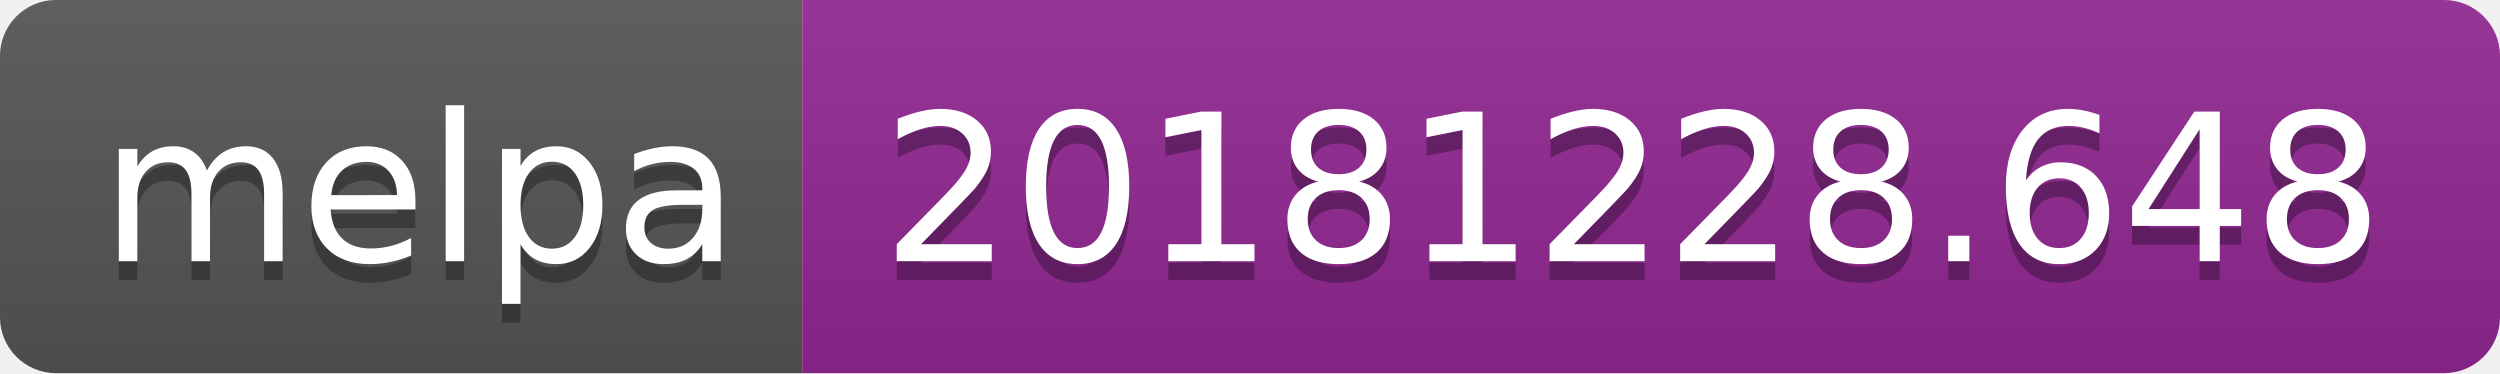
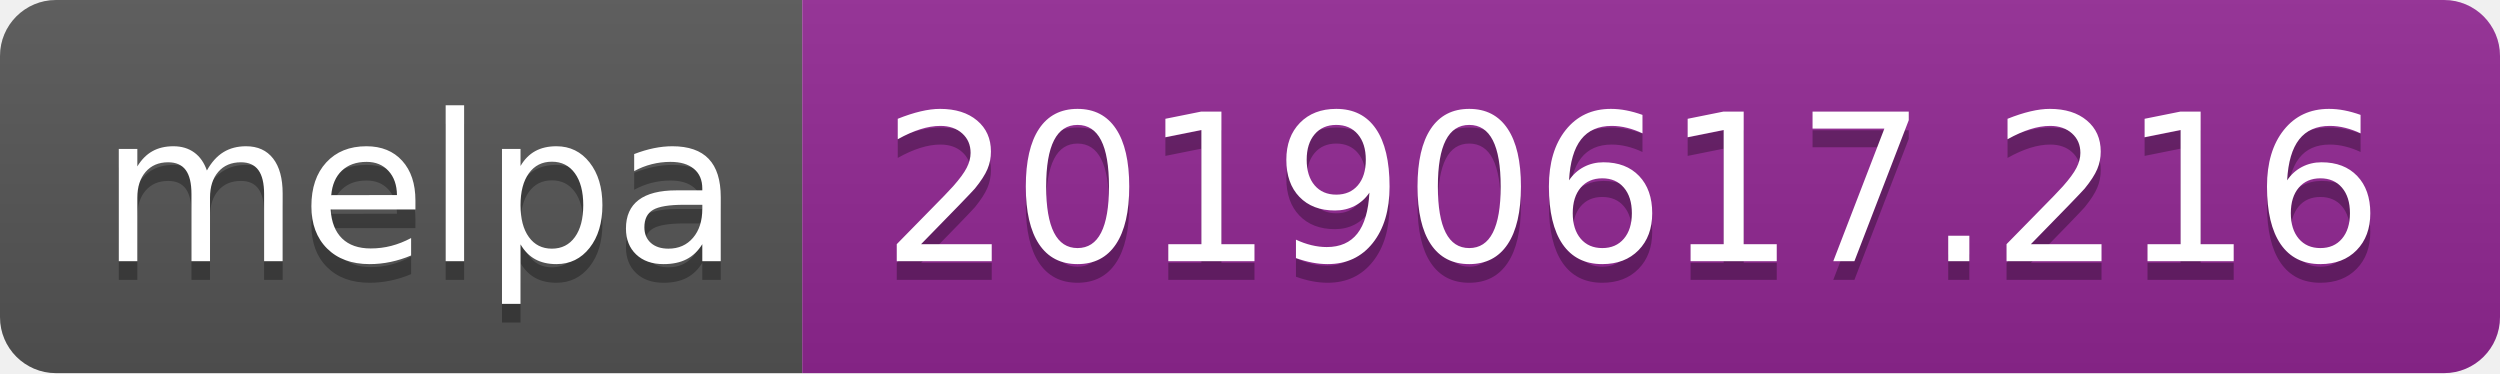
<svg xmlns="http://www.w3.org/2000/svg" width="134" height="20">
  <linearGradient id="b" x2="0" y2="100%">
    <stop offset="0" stop-color="#bbb" stop-opacity=".1" />
    <stop offset="1" stop-opacity=".1" />
  </linearGradient>
  <clipPath id="a">
    <rect width="134" height="20" rx="3" fill="#fff" />
  </clipPath>
  <g clip-path="url(#a)">
    <path fill="#555" d="M0 0h43v20H0z" />
    <path fill="#922793" d="M43 0h91v20H43z" />
    <path fill="url(#b)" d="M0 0h134v20H0z" />
  </g>
  <g fill="#fff" text-anchor="middle" font-family="DejaVu Sans,Verdana,Geneva,sans-serif" font-size="110">
    <text x="225" y="150" fill="#010101" fill-opacity=".3" transform="scale(.1)" textLength="330">melpa</text>
    <text x="225" y="140" transform="scale(.1)" textLength="330">melpa</text>
-     <text x="875" y="150" fill="#010101" fill-opacity=".3" transform="scale(.1)" textLength="810">20181228.648</text>
-     <text x="875" y="140" transform="scale(.1)" textLength="810">20181228.648</text>
+     <text x="875" y="150" fill="#010101" fill-opacity=".3" transform="scale(.1)" textLength="810">20190617.216</text>
+     <text x="875" y="140" transform="scale(.1)" textLength="810">20190617.216</text>
  </g>
</svg>
